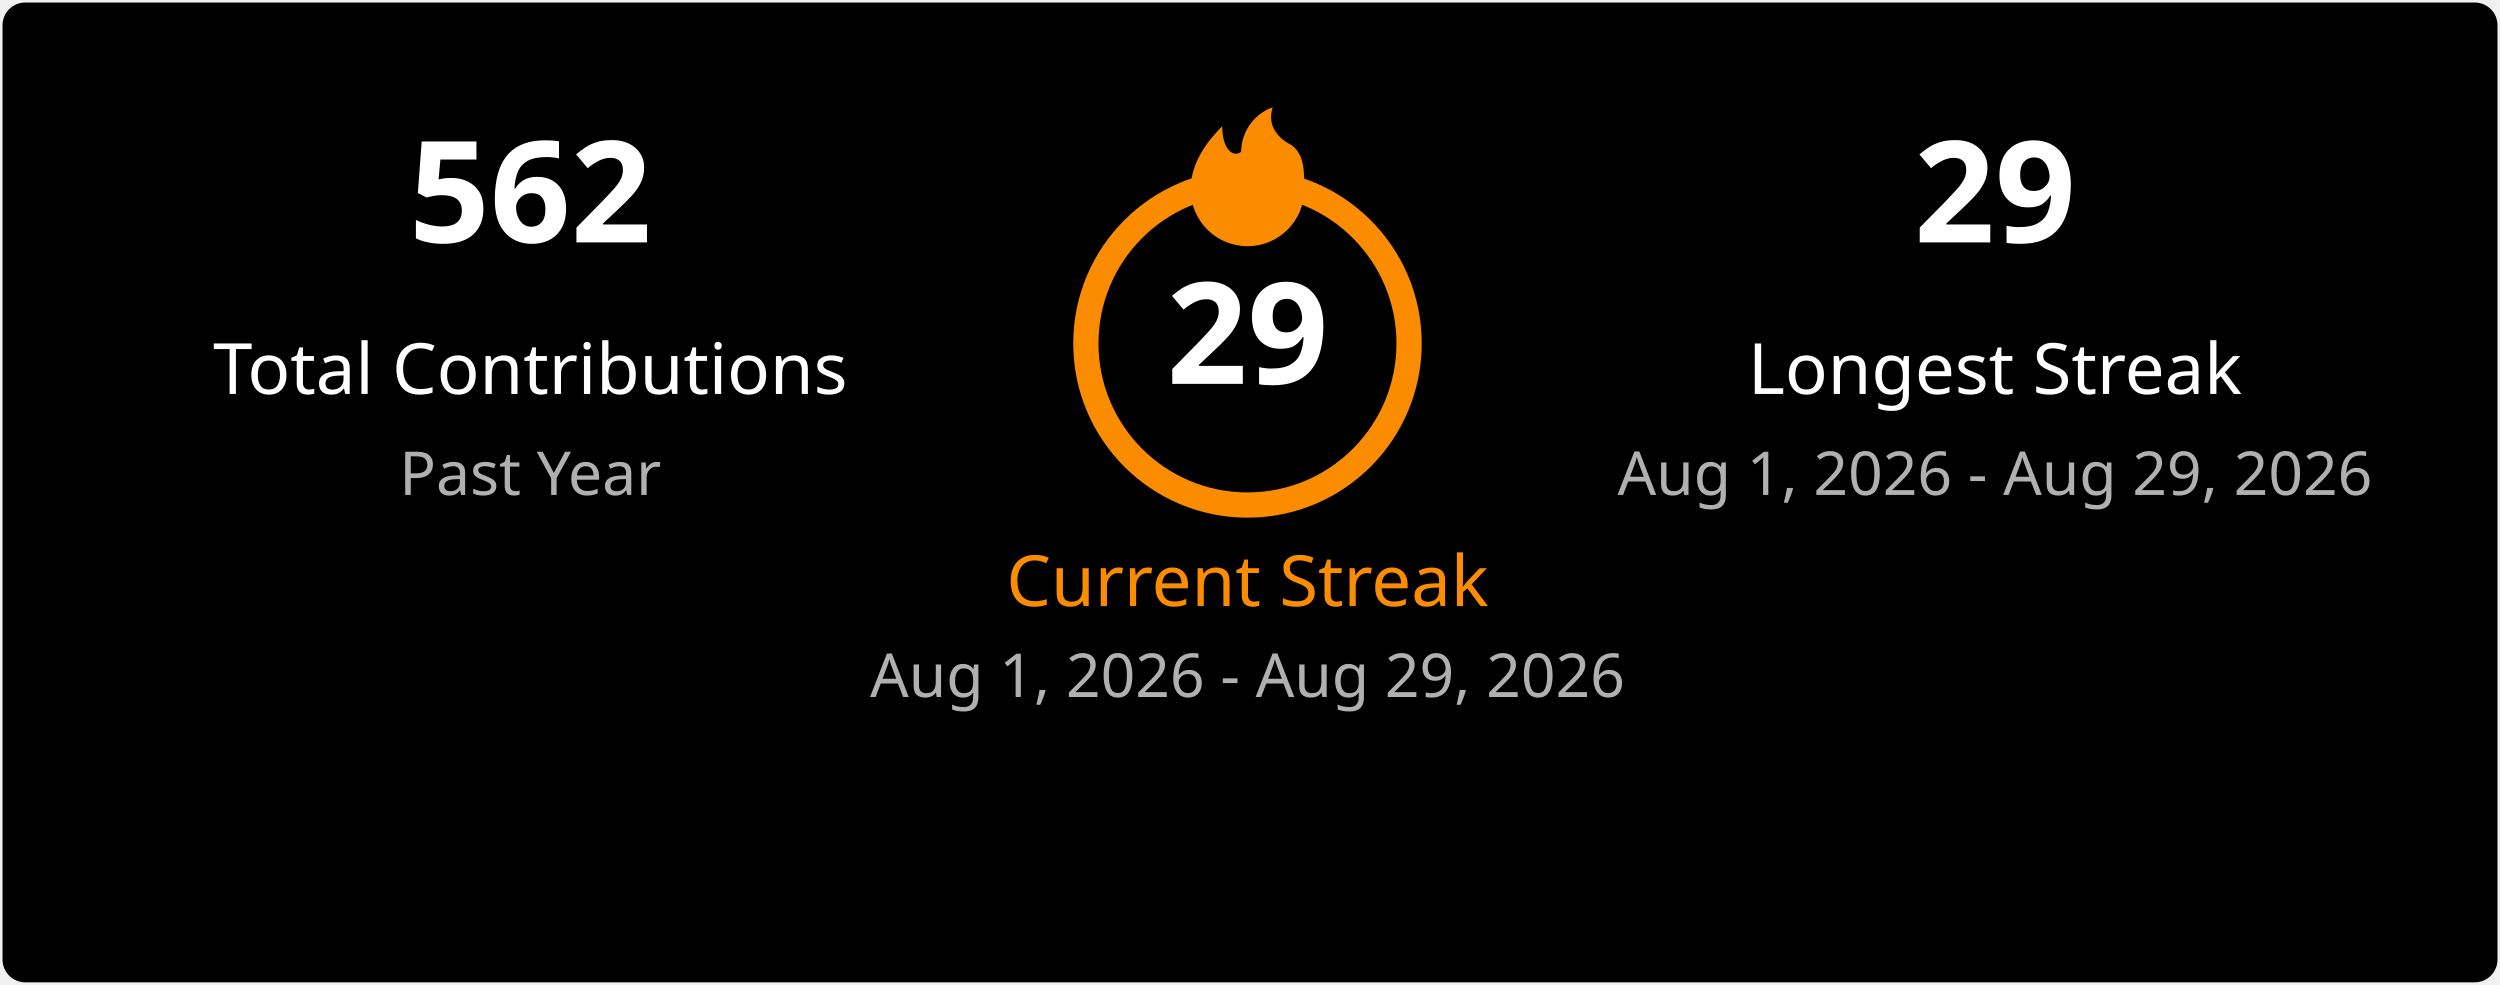
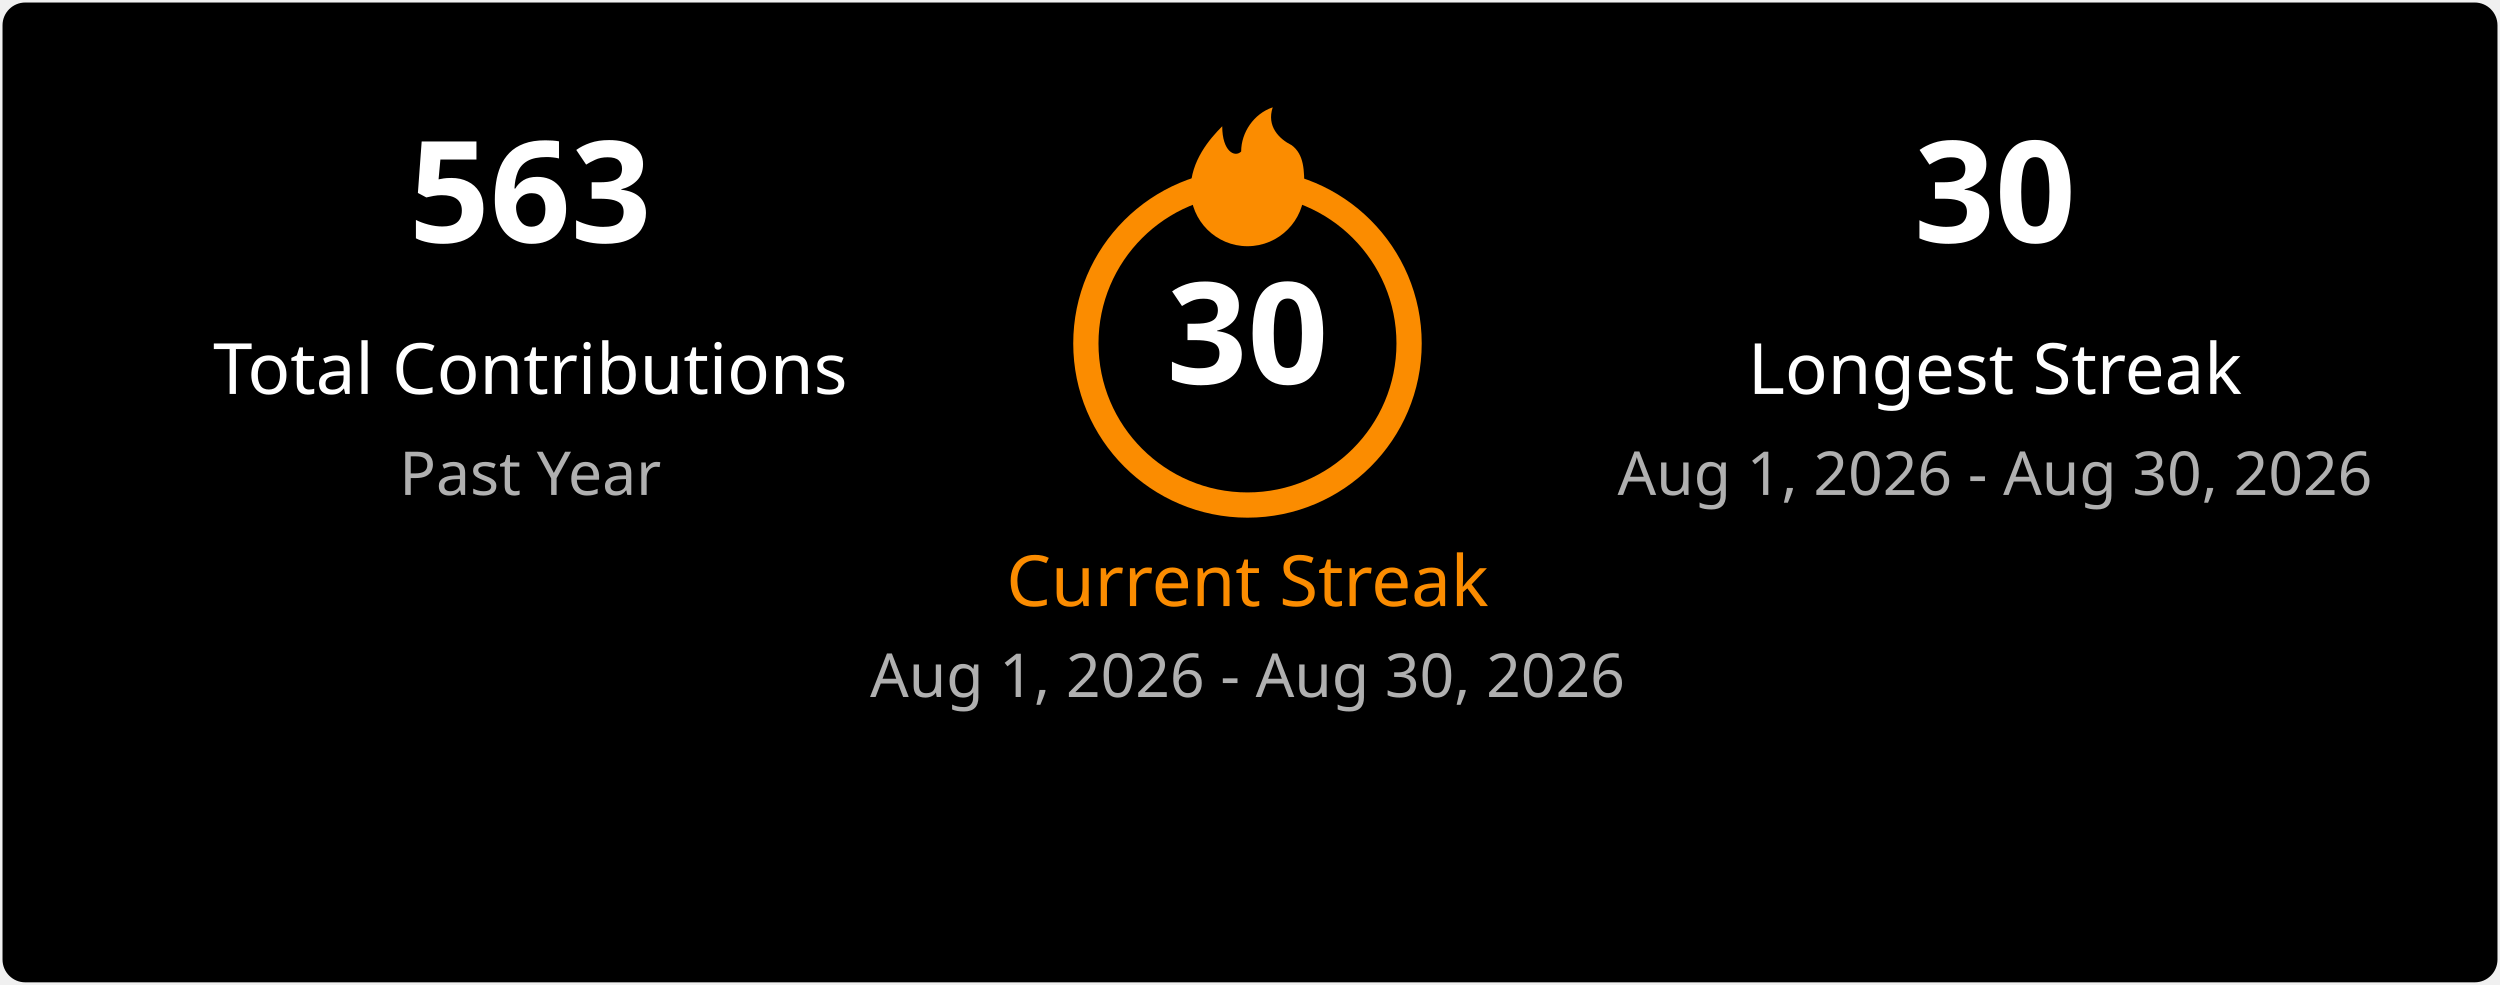
<svg xmlns="http://www.w3.org/2000/svg" width="495" height="195" viewBox="0 0 495 195" fill="none">
  <style>
    .title { font: 600 18px 'Segoe UI', Ubuntu, Sans-Serif; fill: #ffffff; }
    .stat-number { font: 700 28px 'Segoe UI', Ubuntu, Sans-Serif; }
    .stat-label { font: 400 14px 'Segoe UI', Ubuntu, Sans-Serif; }
    .date-range { font: 400 12px 'Segoe UI', Ubuntu, Sans-Serif; fill: #b0b0b0; }
    .fire { fill: #fb8c00; }
  </style>
  <rect x="0.5" y="0.5" rx="4.5" width="494" height="194" fill="#000000" stroke-opacity="0" />
  <g transform="translate(50, 48)">
-     <text class="stat-number" fill="#ffffff" text-anchor="middle" x="55">562</text>
+     <text class="stat-number" fill="#ffffff" text-anchor="middle" x="55">563</text>
    <text class="stat-label" fill="#ffffff" text-anchor="middle" x="55" y="30">Total Contributions</text>
    <text class="date-range" text-anchor="middle" x="55" y="50">Past Year</text>
  </g>
  <g transform="translate(197, 20)">
    <circle cx="50" cy="48" r="32" fill="none" stroke="#fb8c00" stroke-width="5" />
    <svg x="35" y="0" width="30" height="30" viewBox="0 0 24 24">
      <path class="fire" d="M12 23C7.029 23 3 18.971 3 14C3 9.5 6 6 8 4C8 8 10 9 11 8C11 5 13 2 16 1C15 4 17 6 19 7C21 8.5 21 11 21 14C21 18.971 16.971 23 12 23Z" />
    </svg>
-     <text class="stat-number" fill="#ffffff" text-anchor="middle" x="50" y="56">29</text>
+     <text class="stat-number" fill="#ffffff" text-anchor="middle" x="50" y="56">30</text>
    <text class="stat-label" fill="#fb8c00" text-anchor="middle" x="50" y="100">Current Streak</text>
-     <text class="date-range" text-anchor="middle" x="50" y="118">Aug 1, 2026 - Aug 29, 2026</text>
+     <text class="date-range" text-anchor="middle" x="50" y="118">Aug 1, 2026 - Aug 30, 2026</text>
  </g>
  <g transform="translate(340, 48)">
-     <text class="stat-number" fill="#ffffff" text-anchor="middle" x="55">29</text>
+     <text class="stat-number" fill="#ffffff" text-anchor="middle" x="55">30</text>
    <text class="stat-label" fill="#ffffff" text-anchor="middle" x="55" y="30">Longest Streak</text>
-     <text class="date-range" text-anchor="middle" x="55" y="50">Aug 1, 2026 - Aug 29, 2026</text>
+     <text class="date-range" text-anchor="middle" x="55" y="50">Aug 1, 2026 - Aug 30, 2026</text>
  </g>
</svg>
